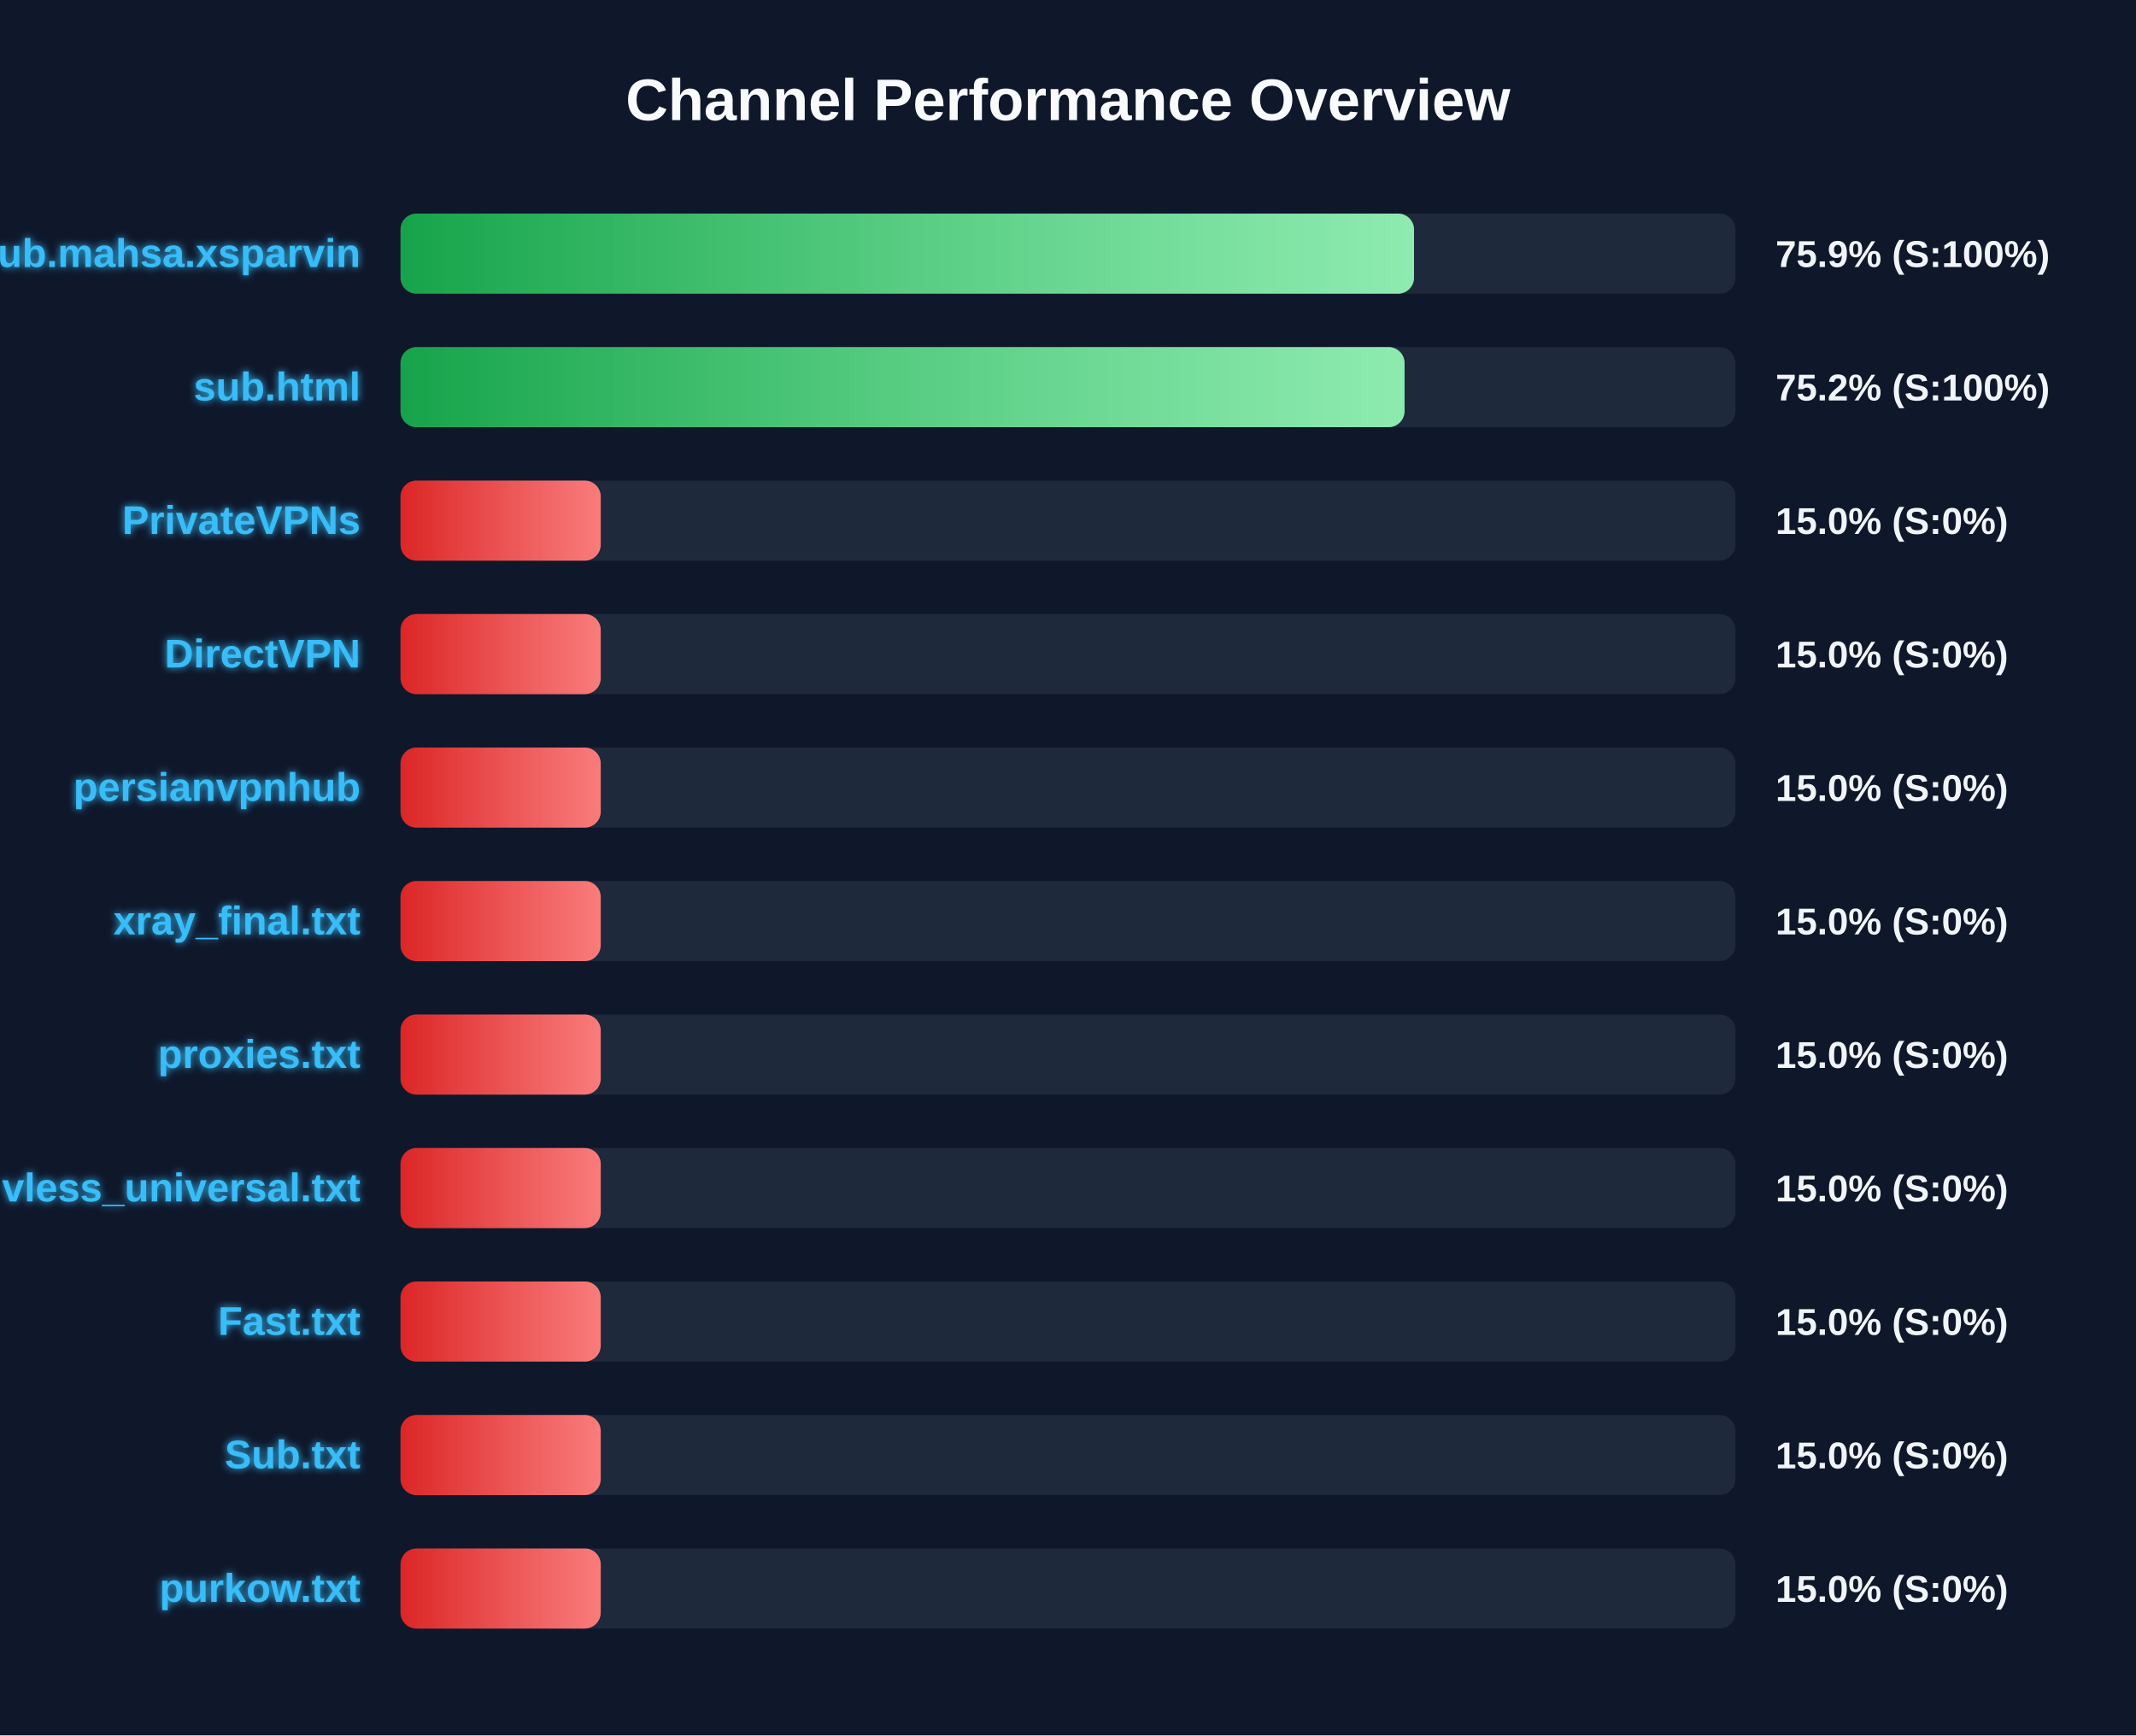
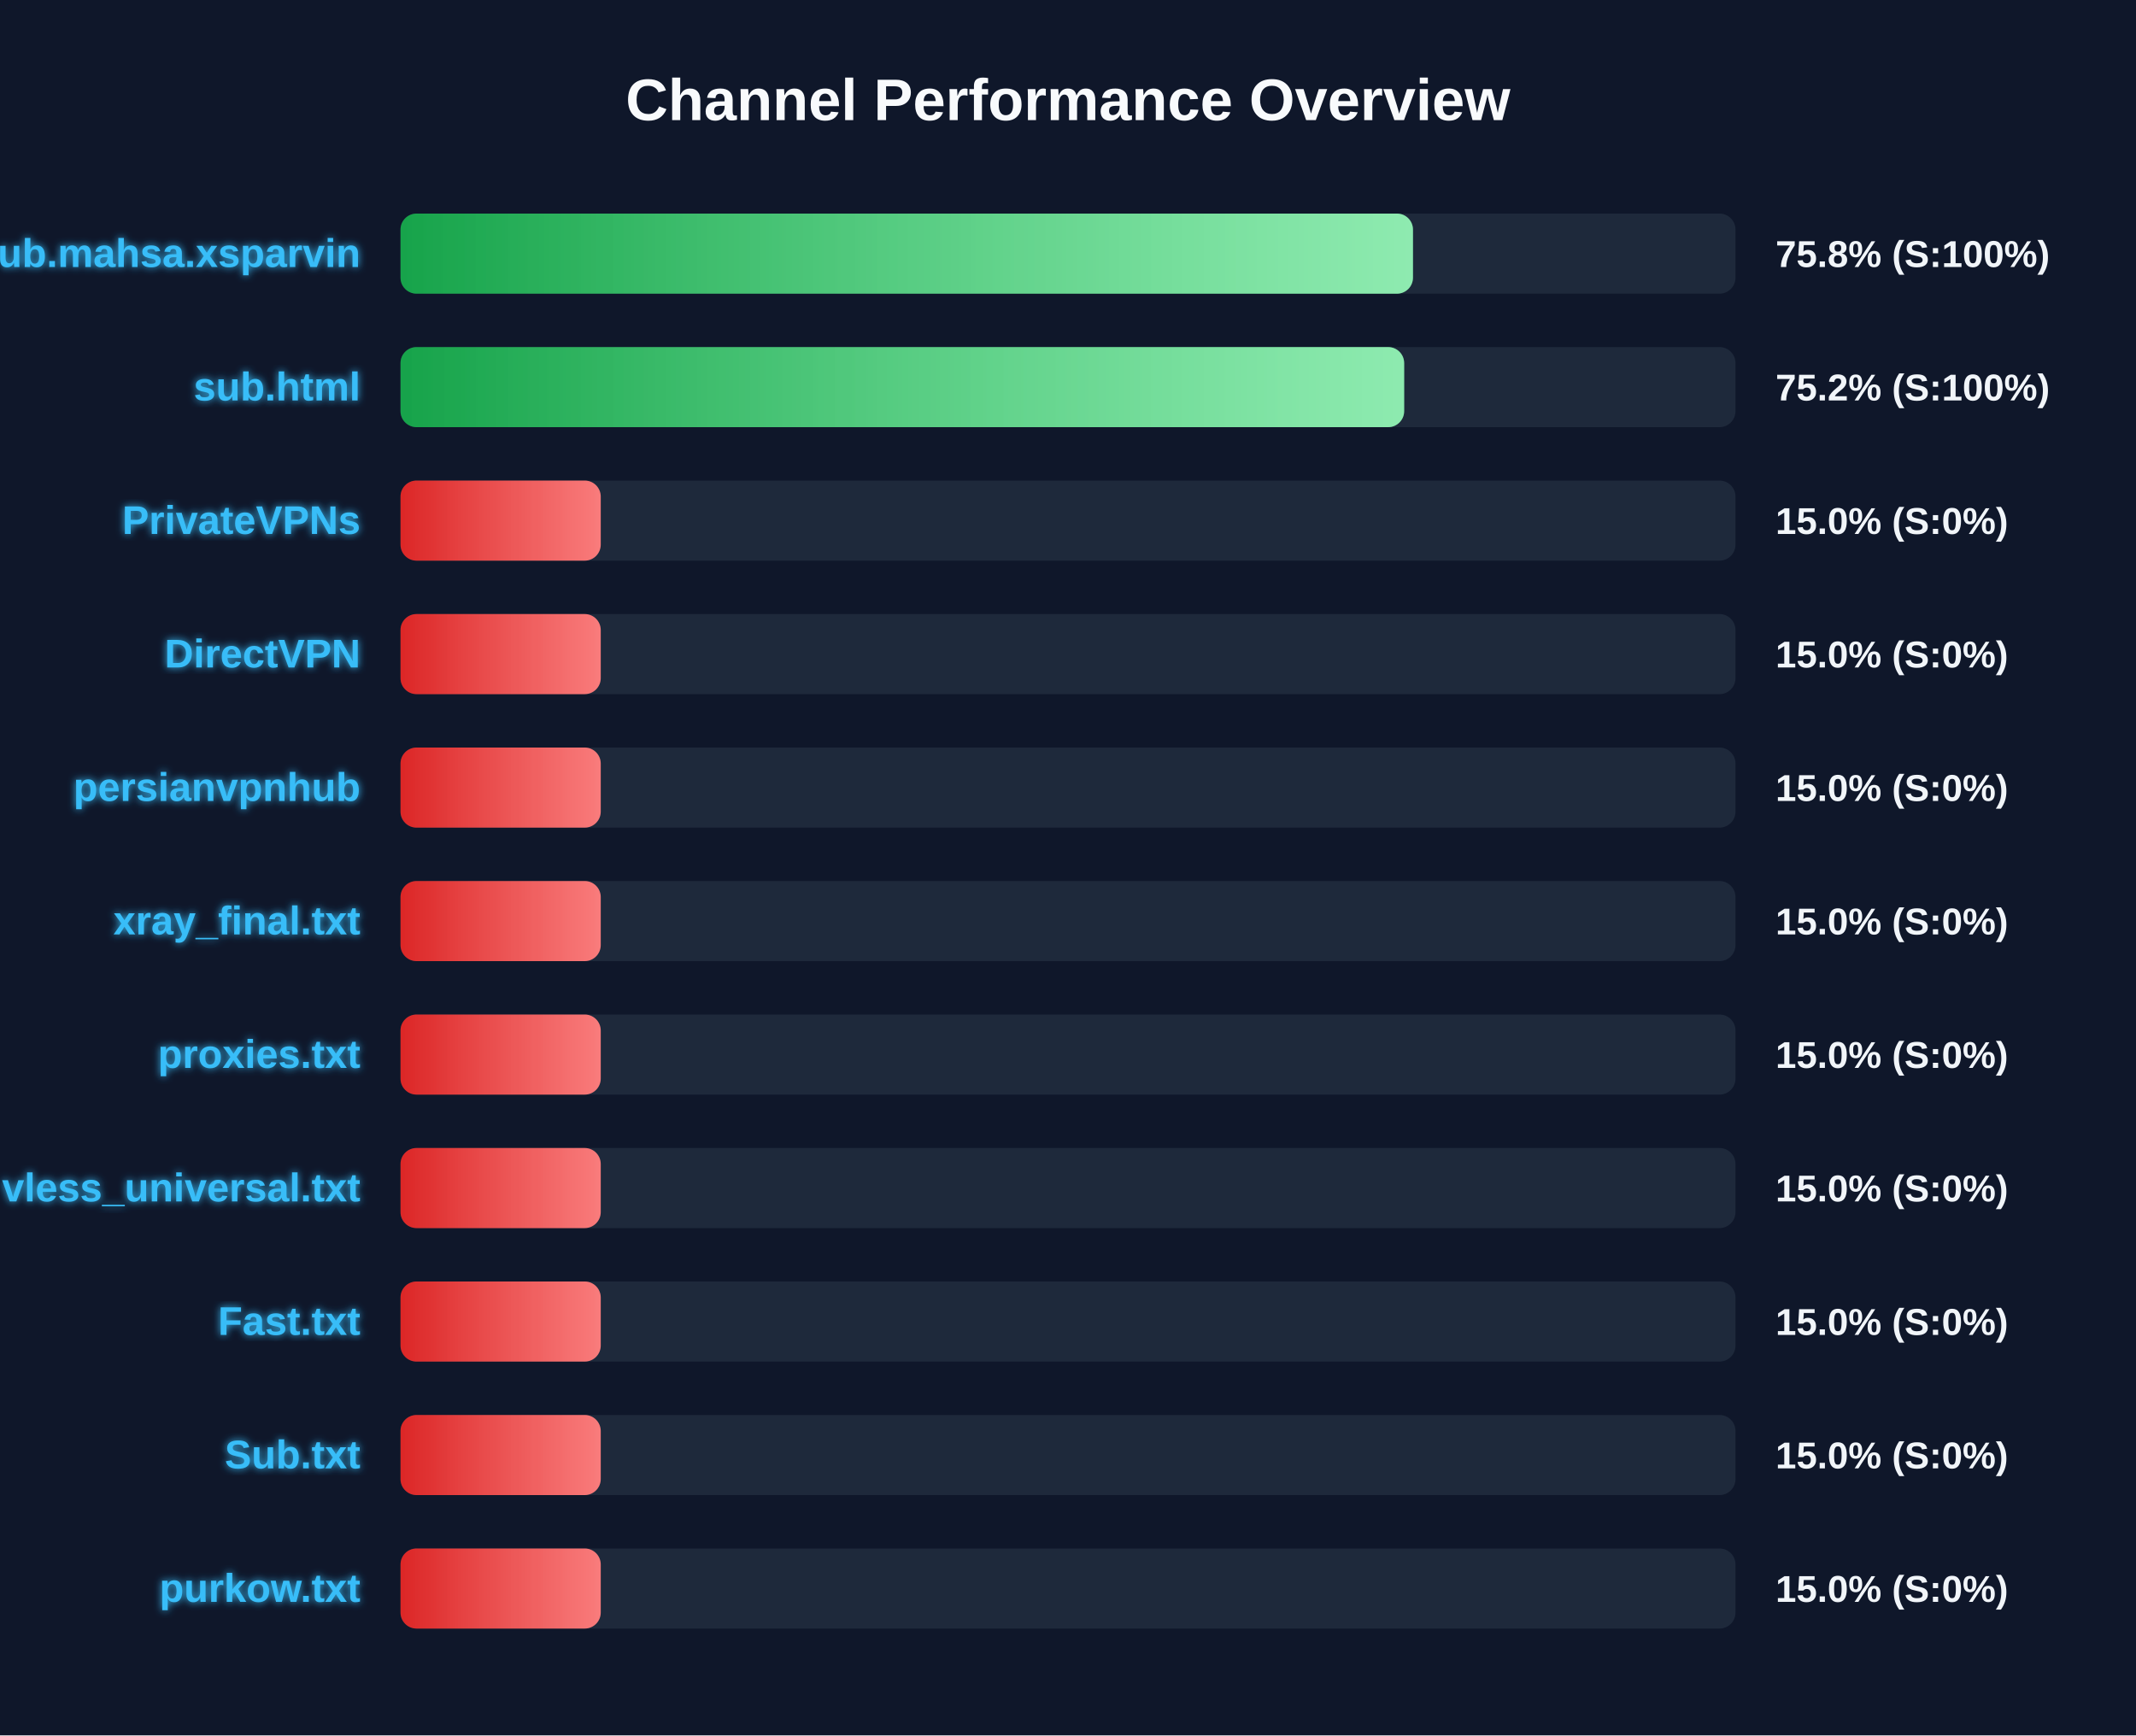
<svg xmlns="http://www.w3.org/2000/svg" width="800" height="650" version="1.1">
  <defs>
    <linearGradient id="grad-green" x1="0%" y1="0%" x2="100%" y2="0%">
      <stop offset="0%" stop-color="#16a34a" />
      <stop offset="100%" stop-color="#4ade80" />
    </linearGradient>
    <linearGradient id="grad-yellow" x1="0%" y1="0%" x2="100%" y2="0%">
      <stop offset="0%" stop-color="#ca8a04" />
      <stop offset="100%" stop-color="#fde047" />
    </linearGradient>
    <linearGradient id="grad-red" x1="0%" y1="0%" x2="100%" y2="0%">
      <stop offset="0%" stop-color="#dc2626" />
      <stop offset="100%" stop-color="#f87171" />
    </linearGradient>
    <linearGradient id="shimmer" x1="0%" y1="0%" x2="100%" y2="0%">
      <stop offset="0%" stop-color="rgba(255,255,255,0)" />
      <stop offset="50%" stop-color="rgba(255,255,255,0.4)" />
      <stop offset="100%" stop-color="rgba(255,255,255,0)" />
    </linearGradient>
    <filter id="glow" x="-20%" y="-20%" width="140%" height="140%">
      <feGaussianBlur stdDeviation="1.5" result="blur" />
      <feComposite in="SourceGraphic" in2="blur" operator="over" />
    </filter>
  </defs>
  <style>
        .bg-rect { fill: #0f172a; }
        .title { font: bold 22px 'Segoe UI', Arial, sans-serif; fill: #f8fafc; }
        .row { font: bold 15px 'Segoe UI', Arial, sans-serif; fill: #38bdf8; filter: url(#glow); }
        .score { font: bold 14px 'Segoe UI', Arial, sans-serif; fill: #f1f5f9; }
        @keyframes shimmer-anim {
            0% { transform: translateX(-100%); }
            100% { transform: translateX(200%); }
        }
        .shimmer-rect {
            animation: shimmer-anim 2.5s infinite linear;
        }
    </style>
  <rect width="100%" height="100%" class="bg-rect" />
  <text x="400" y="45" text-anchor="middle" class="title">Channel Performance Overview</text>
  <rect x="150" y="80" width="500" height="30" fill="#1e293b" rx="6" />
  <clipPath id="clip-0">
-     <rect x="150" y="80" width="379.6" height="30" rx="6" />
+     <rect x="150" y="80" width="379.2" height="30" rx="6" />
  </clipPath>
-   <rect x="150" y="80" width="379.6" height="30" fill="url(#grad-green)" rx="6" />
+   <rect x="150" y="80" width="379.2" height="30" fill="url(#grad-green)" rx="6" />
  <g clip-path="url(#clip-0)">
    <rect x="150" y="80" width="100%" height="30" fill="url(#shimmer)" class="shimmer-rect" />
  </g>
  <text x="135" y="100" text-anchor="end" class="row">Sub.mahsa.xsparvin</text>
-   <text x="665" y="100" text-anchor="start" class="score">75.9% (S:100%)</text>
+   <text x="665" y="100" text-anchor="start" class="score">75.8% (S:100%)</text>
  <rect x="150" y="130" width="500" height="30" fill="#1e293b" rx="6" />
  <clipPath id="clip-1">
-     <rect x="150" y="130" width="376.05" height="30" rx="6" />
+     <rect x="150" y="130" width="375.9" height="30" rx="6" />
  </clipPath>
-   <rect x="150" y="130" width="376.05" height="30" fill="url(#grad-green)" rx="6" />
+   <rect x="150" y="130" width="375.9" height="30" fill="url(#grad-green)" rx="6" />
  <g clip-path="url(#clip-1)">
    <rect x="150" y="130" width="100%" height="30" fill="url(#shimmer)" class="shimmer-rect" />
  </g>
  <text x="135" y="150" text-anchor="end" class="row">sub.html</text>
  <text x="665" y="150" text-anchor="start" class="score">75.2% (S:100%)</text>
  <rect x="150" y="180" width="500" height="30" fill="#1e293b" rx="6" />
  <clipPath id="clip-2">
    <rect x="150" y="180" width="75.0" height="30" rx="6" />
  </clipPath>
  <rect x="150" y="180" width="75.0" height="30" fill="url(#grad-red)" rx="6" />
  <g clip-path="url(#clip-2)">
    <rect x="150" y="180" width="100%" height="30" fill="url(#shimmer)" class="shimmer-rect" />
  </g>
  <text x="135" y="200" text-anchor="end" class="row">PrivateVPNs</text>
  <text x="665" y="200" text-anchor="start" class="score">15.0% (S:0%)</text>
  <rect x="150" y="230" width="500" height="30" fill="#1e293b" rx="6" />
  <clipPath id="clip-3">
    <rect x="150" y="230" width="75.0" height="30" rx="6" />
  </clipPath>
  <rect x="150" y="230" width="75.0" height="30" fill="url(#grad-red)" rx="6" />
  <g clip-path="url(#clip-3)">
    <rect x="150" y="230" width="100%" height="30" fill="url(#shimmer)" class="shimmer-rect" />
  </g>
  <text x="135" y="250" text-anchor="end" class="row">DirectVPN</text>
  <text x="665" y="250" text-anchor="start" class="score">15.0% (S:0%)</text>
  <rect x="150" y="280" width="500" height="30" fill="#1e293b" rx="6" />
  <clipPath id="clip-4">
    <rect x="150" y="280" width="75.0" height="30" rx="6" />
  </clipPath>
  <rect x="150" y="280" width="75.0" height="30" fill="url(#grad-red)" rx="6" />
  <g clip-path="url(#clip-4)">
    <rect x="150" y="280" width="100%" height="30" fill="url(#shimmer)" class="shimmer-rect" />
  </g>
  <text x="135" y="300" text-anchor="end" class="row">persianvpnhub</text>
  <text x="665" y="300" text-anchor="start" class="score">15.0% (S:0%)</text>
  <rect x="150" y="330" width="500" height="30" fill="#1e293b" rx="6" />
  <clipPath id="clip-5">
    <rect x="150" y="330" width="75.0" height="30" rx="6" />
  </clipPath>
  <rect x="150" y="330" width="75.0" height="30" fill="url(#grad-red)" rx="6" />
  <g clip-path="url(#clip-5)">
    <rect x="150" y="330" width="100%" height="30" fill="url(#shimmer)" class="shimmer-rect" />
  </g>
  <text x="135" y="350" text-anchor="end" class="row">xray_final.txt</text>
  <text x="665" y="350" text-anchor="start" class="score">15.0% (S:0%)</text>
  <rect x="150" y="380" width="500" height="30" fill="#1e293b" rx="6" />
  <clipPath id="clip-6">
    <rect x="150" y="380" width="75.0" height="30" rx="6" />
  </clipPath>
  <rect x="150" y="380" width="75.0" height="30" fill="url(#grad-red)" rx="6" />
  <g clip-path="url(#clip-6)">
    <rect x="150" y="380" width="100%" height="30" fill="url(#shimmer)" class="shimmer-rect" />
  </g>
  <text x="135" y="400" text-anchor="end" class="row">proxies.txt</text>
  <text x="665" y="400" text-anchor="start" class="score">15.0% (S:0%)</text>
  <rect x="150" y="430" width="500" height="30" fill="#1e293b" rx="6" />
  <clipPath id="clip-7">
    <rect x="150" y="430" width="75.0" height="30" rx="6" />
  </clipPath>
  <rect x="150" y="430" width="75.0" height="30" fill="url(#grad-red)" rx="6" />
  <g clip-path="url(#clip-7)">
    <rect x="150" y="430" width="100%" height="30" fill="url(#shimmer)" class="shimmer-rect" />
  </g>
  <text x="135" y="450" text-anchor="end" class="row">vless_universal.txt</text>
  <text x="665" y="450" text-anchor="start" class="score">15.0% (S:0%)</text>
  <rect x="150" y="480" width="500" height="30" fill="#1e293b" rx="6" />
  <clipPath id="clip-8">
    <rect x="150" y="480" width="75.0" height="30" rx="6" />
  </clipPath>
  <rect x="150" y="480" width="75.0" height="30" fill="url(#grad-red)" rx="6" />
  <g clip-path="url(#clip-8)">
    <rect x="150" y="480" width="100%" height="30" fill="url(#shimmer)" class="shimmer-rect" />
  </g>
  <text x="135" y="500" text-anchor="end" class="row">Fast.txt</text>
  <text x="665" y="500" text-anchor="start" class="score">15.0% (S:0%)</text>
  <rect x="150" y="530" width="500" height="30" fill="#1e293b" rx="6" />
  <clipPath id="clip-9">
    <rect x="150" y="530" width="75.0" height="30" rx="6" />
  </clipPath>
  <rect x="150" y="530" width="75.0" height="30" fill="url(#grad-red)" rx="6" />
  <g clip-path="url(#clip-9)">
    <rect x="150" y="530" width="100%" height="30" fill="url(#shimmer)" class="shimmer-rect" />
  </g>
  <text x="135" y="550" text-anchor="end" class="row">Sub.txt</text>
  <text x="665" y="550" text-anchor="start" class="score">15.0% (S:0%)</text>
  <rect x="150" y="580" width="500" height="30" fill="#1e293b" rx="6" />
  <clipPath id="clip-10">
    <rect x="150" y="580" width="75.0" height="30" rx="6" />
  </clipPath>
  <rect x="150" y="580" width="75.0" height="30" fill="url(#grad-red)" rx="6" />
  <g clip-path="url(#clip-10)">
    <rect x="150" y="580" width="100%" height="30" fill="url(#shimmer)" class="shimmer-rect" />
  </g>
  <text x="135" y="600" text-anchor="end" class="row">purkow.txt</text>
  <text x="665" y="600" text-anchor="start" class="score">15.0% (S:0%)</text>
</svg>
